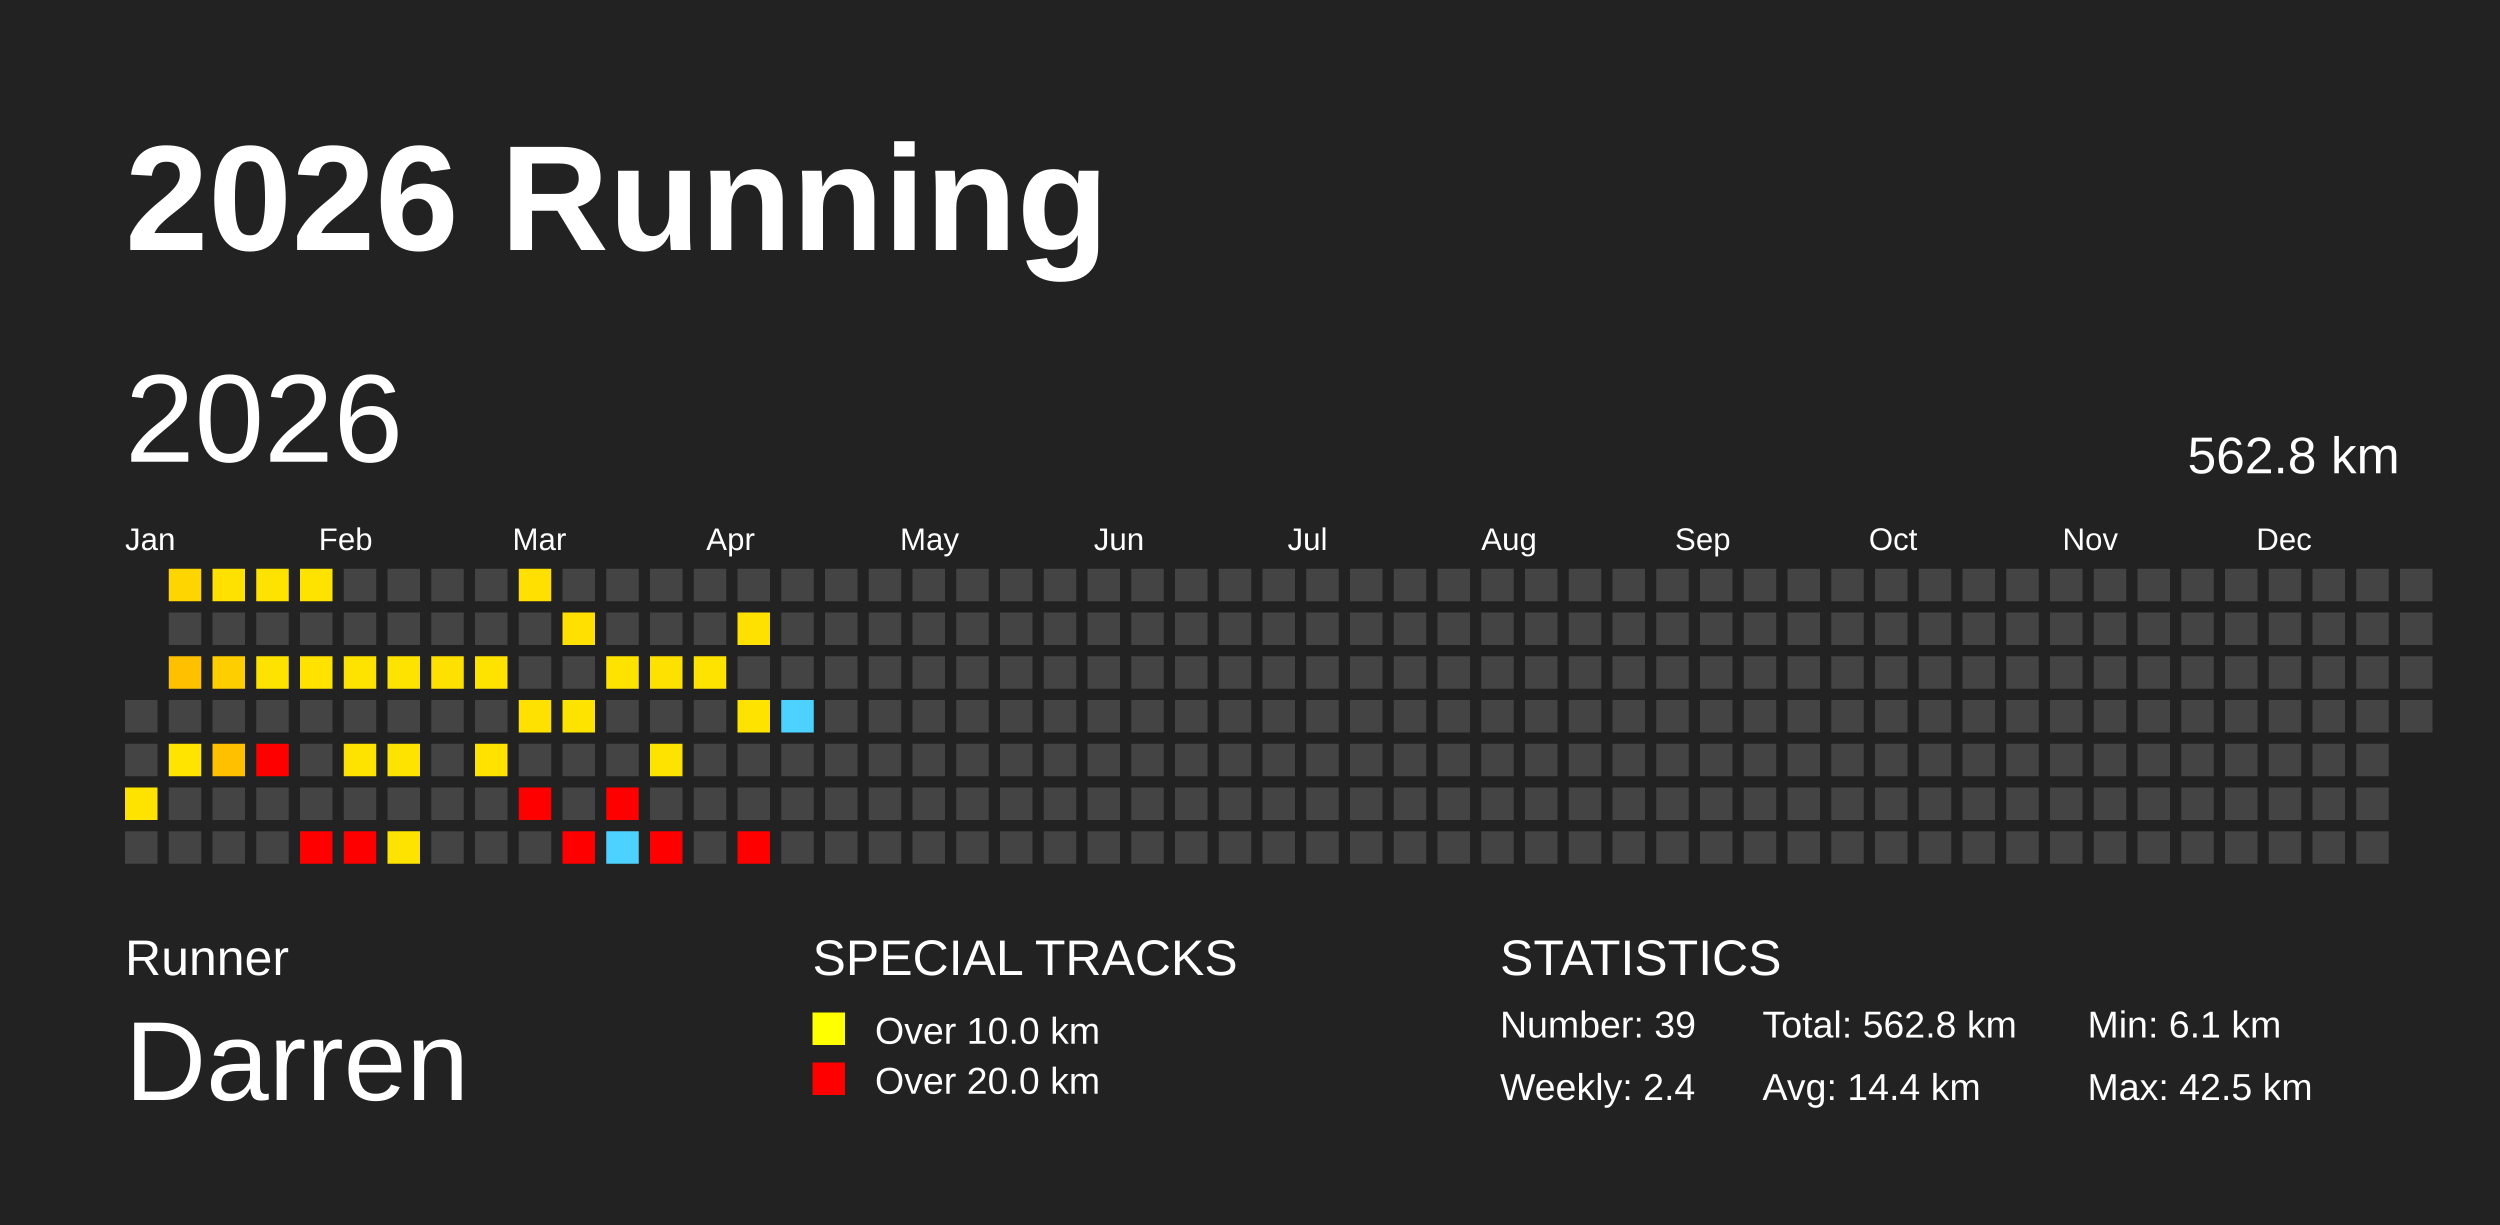
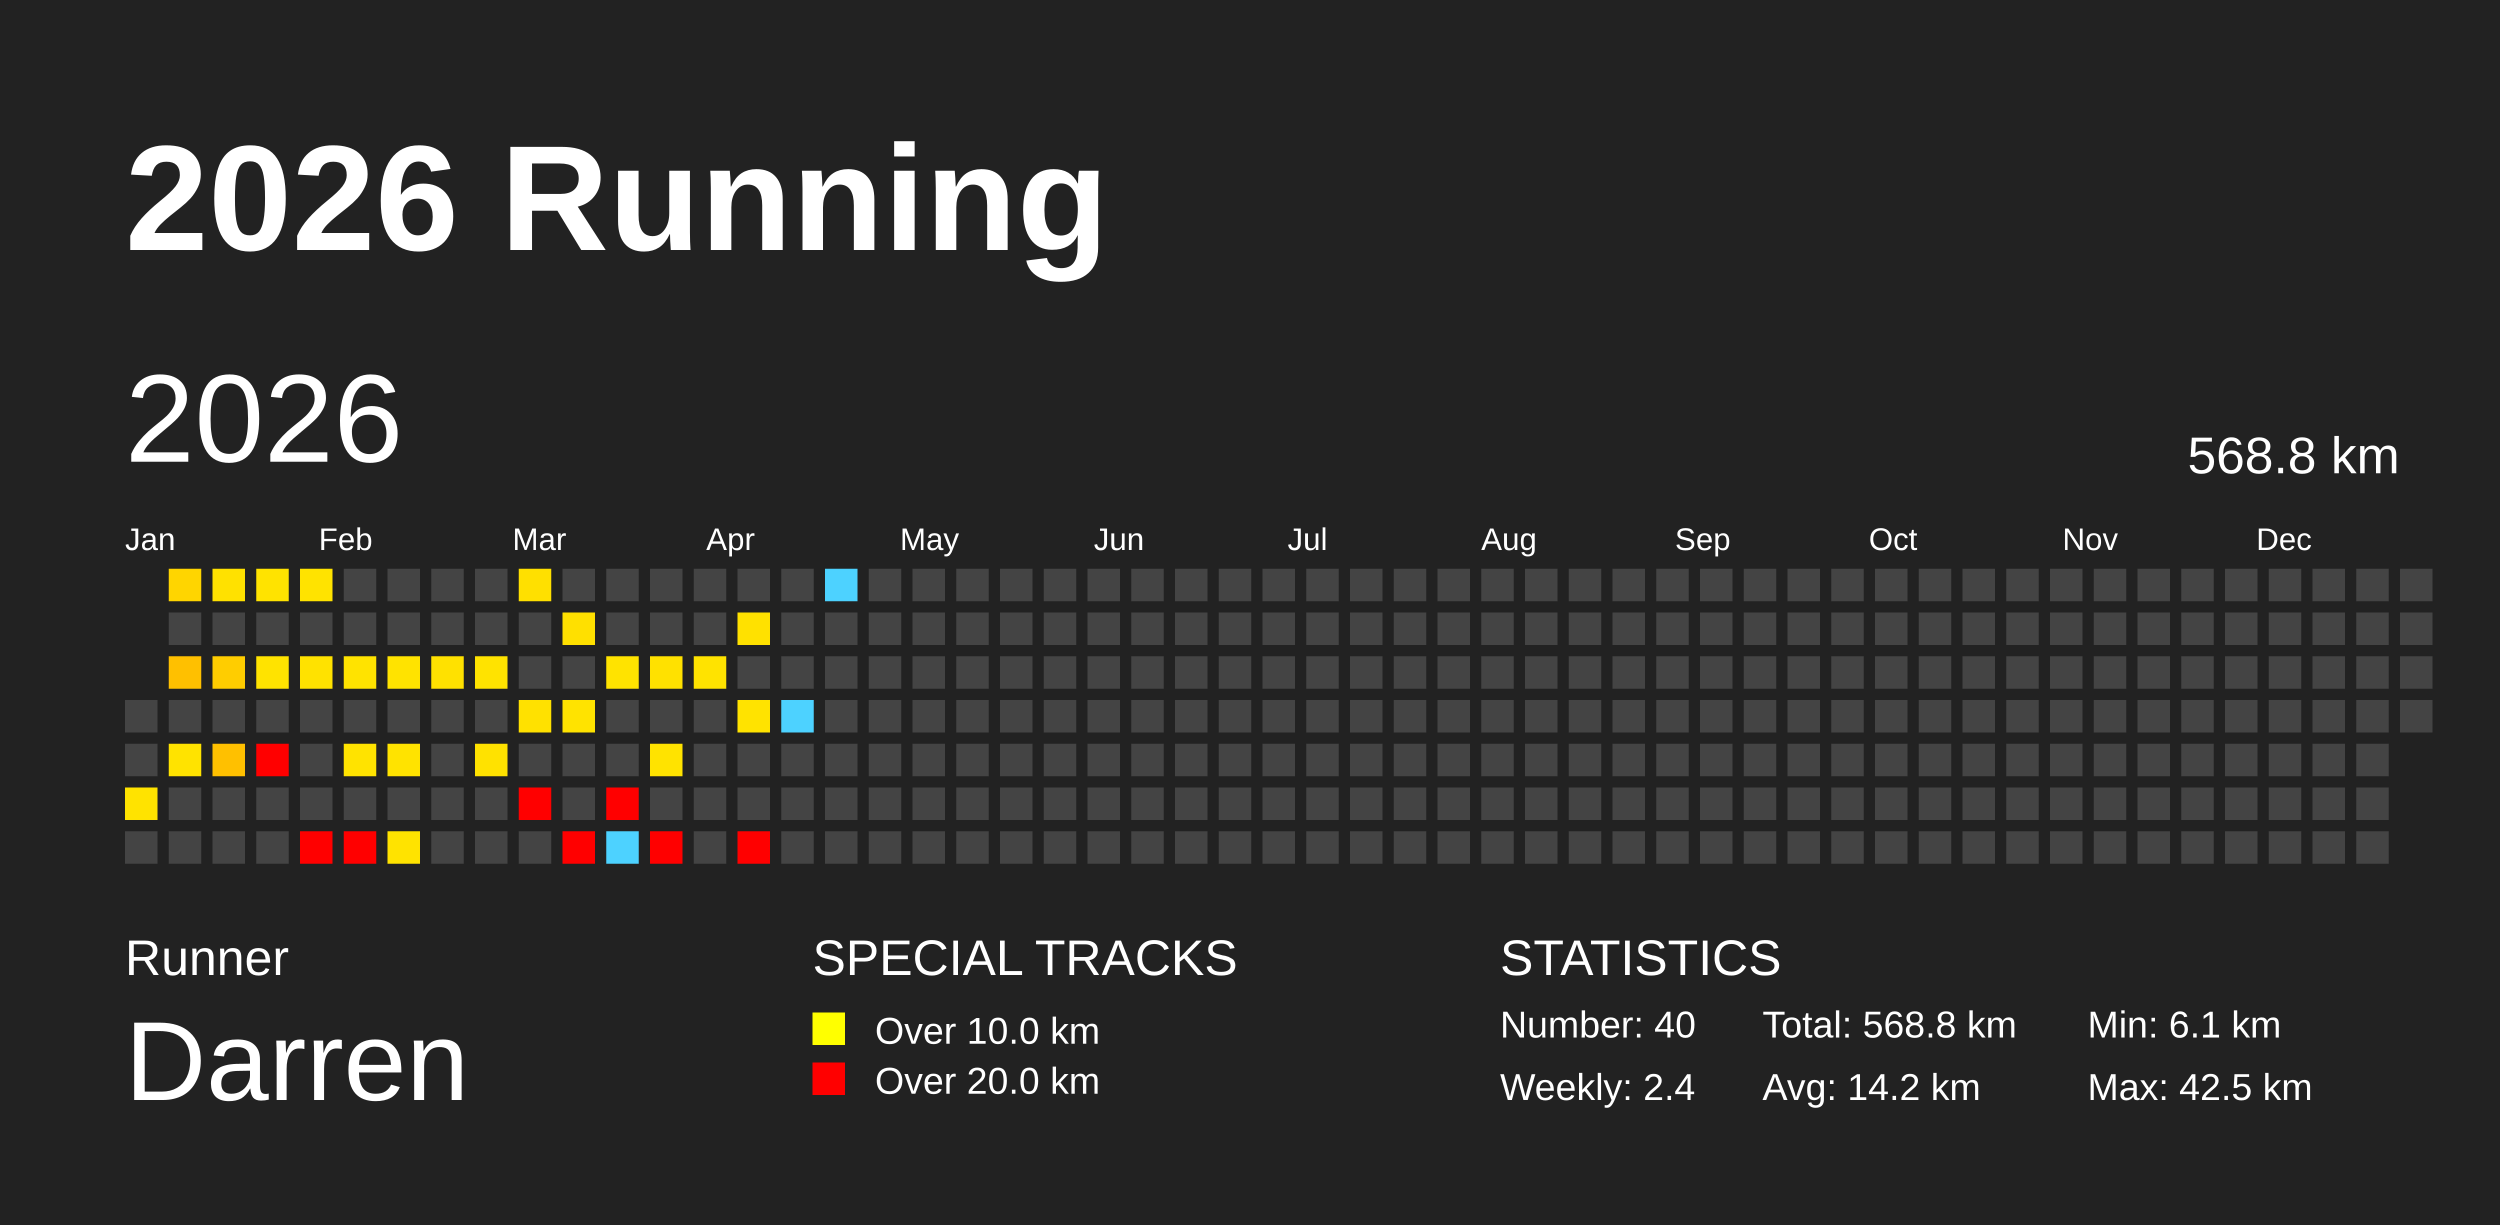
<svg xmlns="http://www.w3.org/2000/svg" baseProfile="full" height="98mm" version="1.1" viewBox="0,0,200,98" width="200mm">
  <defs />
  <rect fill="#222222" height="98" width="200" x="0" y="0" />
  <text fill="#FFFFFF" style="font-size:12px; font-family:Arial; font-weight:bold;" x="10" y="20">2026 Running</text>
  <text fill="#FFFFFF" style="font-size:4px; font-family:Arial" x="10" y="78">Runner</text>
  <text fill="#FFFFFF" style="font-size:9px; font-family:Arial" x="10" y="88">Darren</text>
  <text fill="#FFFFFF" style="font-size:4px; font-family:Arial" x="65" y="78">SPECIAL TRACKS</text>
  <rect fill="yellow" height="2.6" width="2.6" x="65" y="81" />
  <text fill="#FFFFFF" style="font-size:3px; font-family:Arial" x="70" y="83.5">Over 10.0 km</text>
  <rect fill="red" height="2.6" width="2.6" x="65" y="85" />
  <text fill="#FFFFFF" style="font-size:3px; font-family:Arial" x="70" y="87.5">Over 20.0 km</text>
  <text fill="#FFFFFF" style="font-size:4px; font-family:Arial" x="120" y="78">STATISTICS</text>
-   <text fill="#FFFFFF" style="font-size:3px; font-family:Arial" x="120" y="83">Number: 39</text>
+   <text fill="#FFFFFF" style="font-size:3px; font-family:Arial" x="120" y="83">Number: 40</text>
  <text fill="#FFFFFF" style="font-size:3px; font-family:Arial" x="120" y="88">Weekly: 2.4</text>
-   <text fill="#FFFFFF" style="font-size:3px; font-family:Arial" x="141" y="83">Total: 562.8 km</text>
-   <text fill="#FFFFFF" style="font-size:3px; font-family:Arial" x="141" y="88">Avg: 14.4 km</text>
+   <text fill="#FFFFFF" style="font-size:3px; font-family:Arial" x="141" y="83">Total: 568.8 km</text>
+   <text fill="#FFFFFF" style="font-size:3px; font-family:Arial" x="141" y="88">Avg: 14.2 km</text>
  <text fill="#FFFFFF" style="font-size:3px; font-family:Arial" x="167" y="83">Min: 6.1 km</text>
  <text fill="#FFFFFF" style="font-size:3px; font-family:Arial" x="167" y="88">Max: 42.5 km</text>
  <text dominant-baseline="hanging" fill="#FFFFFF" style="font-size:10.0px; font-family:Arial;" x="10" y="30">2026</text>
-   <text dominant-baseline="hanging" fill="#FFFFFF" style="font-size:4.125px; font-family:Arial;" x="175" y="35">562.8 km</text>
+   <text dominant-baseline="hanging" fill="#FFFFFF" style="font-size:4.125px; font-family:Arial;" x="175" y="35">568.8 km</text>
  <text fill="#FFFFFF" style="font-size:2.5px; font-family:Arial" x="10.0" y="44">Jan</text>
  <text fill="#FFFFFF" style="font-size:2.5px; font-family:Arial" x="25.5" y="44">Feb</text>
  <text fill="#FFFFFF" style="font-size:2.5px; font-family:Arial" x="41.0" y="44">Mar</text>
  <text fill="#FFFFFF" style="font-size:2.5px; font-family:Arial" x="56.5" y="44">Apr</text>
  <text fill="#FFFFFF" style="font-size:2.5px; font-family:Arial" x="72.0" y="44">May</text>
  <text fill="#FFFFFF" style="font-size:2.5px; font-family:Arial" x="87.5" y="44">Jun</text>
  <text fill="#FFFFFF" style="font-size:2.5px; font-family:Arial" x="103.0" y="44">Jul</text>
  <text fill="#FFFFFF" style="font-size:2.5px; font-family:Arial" x="118.5" y="44">Aug</text>
  <text fill="#FFFFFF" style="font-size:2.5px; font-family:Arial" x="134.0" y="44">Sep</text>
  <text fill="#FFFFFF" style="font-size:2.5px; font-family:Arial" x="149.5" y="44">Oct</text>
  <text fill="#FFFFFF" style="font-size:2.5px; font-family:Arial" x="165.0" y="44">Nov</text>
  <text fill="#FFFFFF" style="font-size:2.5px; font-family:Arial" x="180.5" y="44">Dec</text>
  <rect fill="#444444" height="2.6" width="2.6" x="10.0" y="56.0" />
  <rect fill="#444444" height="2.6" width="2.6" x="10.0" y="59.5" />
  <rect fill="#ffe300" height="2.6" width="2.6" x="10.0" y="63.0" />
  <rect fill="#444444" height="2.6" width="2.6" x="10.0" y="66.5" />
  <rect fill="#ffd500" height="2.6" width="2.6" x="13.5" y="45.5" />
  <rect fill="#444444" height="2.6" width="2.6" x="13.5" y="49.0" />
  <rect fill="#ffc000" height="2.6" width="2.6" x="13.5" y="52.5" />
  <rect fill="#444444" height="2.6" width="2.6" x="13.5" y="56.0" />
-   <rect fill="#ffe400" height="2.6" width="2.6" x="13.5" y="59.5" />
+   <rect fill="#ffe300" height="2.6" width="2.6" x="13.5" y="59.5" />
  <rect fill="#444444" height="2.6" width="2.6" x="13.5" y="63.0" />
  <rect fill="#444444" height="2.6" width="2.6" x="13.5" y="66.5" />
  <rect fill="#ffe100" height="2.6" width="2.6" x="17.0" y="45.5" />
  <rect fill="#444444" height="2.6" width="2.6" x="17.0" y="49.0" />
-   <rect fill="#ffce00" height="2.6" width="2.6" x="17.0" y="52.5" />
+   <rect fill="#ffcd00" height="2.6" width="2.6" x="17.0" y="52.5" />
  <rect fill="#444444" height="2.6" width="2.6" x="17.0" y="56.0" />
  <rect fill="#ffc000" height="2.6" width="2.6" x="17.0" y="59.5" />
  <rect fill="#444444" height="2.6" width="2.6" x="17.0" y="63.0" />
  <rect fill="#444444" height="2.6" width="2.6" x="17.0" y="66.5" />
  <rect fill="#ffe300" height="2.6" width="2.6" x="20.5" y="45.5" />
  <rect fill="#444444" height="2.6" width="2.6" x="20.5" y="49.0" />
  <rect fill="#ffe300" height="2.6" width="2.6" x="20.5" y="52.5" />
  <rect fill="#444444" height="2.6" width="2.6" x="20.5" y="56.0" />
  <rect fill="red" height="2.6" width="2.6" x="20.5" y="59.5" />
  <rect fill="#444444" height="2.6" width="2.6" x="20.5" y="63.0" />
  <rect fill="#444444" height="2.6" width="2.6" x="20.5" y="66.5" />
  <rect fill="#ffe300" height="2.6" width="2.6" x="24.0" y="45.5" />
  <rect fill="#444444" height="2.6" width="2.6" x="24.0" y="49.0" />
  <rect fill="#ffe200" height="2.6" width="2.6" x="24.0" y="52.5" />
  <rect fill="#444444" height="2.6" width="2.6" x="24.0" y="56.0" />
  <rect fill="#444444" height="2.6" width="2.6" x="24.0" y="59.5" />
  <rect fill="#444444" height="2.6" width="2.6" x="24.0" y="63.0" />
  <rect fill="red" height="2.6" width="2.6" x="24.0" y="66.5" />
  <rect fill="#444444" height="2.6" width="2.6" x="27.5" y="45.5" />
  <rect fill="#444444" height="2.6" width="2.6" x="27.5" y="49.0" />
  <rect fill="#ffe300" height="2.6" width="2.6" x="27.5" y="52.5" />
  <rect fill="#444444" height="2.6" width="2.6" x="27.5" y="56.0" />
  <rect fill="#ffe300" height="2.6" width="2.6" x="27.5" y="59.5" />
  <rect fill="#444444" height="2.6" width="2.6" x="27.5" y="63.0" />
  <rect fill="red" height="2.6" width="2.6" x="27.5" y="66.5" />
  <rect fill="#444444" height="2.6" width="2.6" x="31.0" y="45.5" />
  <rect fill="#444444" height="2.6" width="2.6" x="31.0" y="49.0" />
  <rect fill="#ffe300" height="2.6" width="2.6" x="31.0" y="52.5" />
  <rect fill="#444444" height="2.6" width="2.6" x="31.0" y="56.0" />
  <rect fill="#ffe300" height="2.6" width="2.6" x="31.0" y="59.5" />
  <rect fill="#444444" height="2.6" width="2.6" x="31.0" y="63.0" />
  <rect fill="#ffe300" height="2.6" width="2.6" x="31.0" y="66.5" />
  <rect fill="#444444" height="2.6" width="2.6" x="34.5" y="45.5" />
  <rect fill="#444444" height="2.6" width="2.6" x="34.5" y="49.0" />
  <rect fill="#ffe100" height="2.6" width="2.6" x="34.5" y="52.5" />
  <rect fill="#444444" height="2.6" width="2.6" x="34.5" y="56.0" />
  <rect fill="#444444" height="2.6" width="2.6" x="34.5" y="59.5" />
  <rect fill="#444444" height="2.6" width="2.6" x="34.5" y="63.0" />
  <rect fill="#444444" height="2.6" width="2.6" x="34.5" y="66.5" />
  <rect fill="#444444" height="2.6" width="2.6" x="38.0" y="45.5" />
  <rect fill="#444444" height="2.6" width="2.6" x="38.0" y="49.0" />
  <rect fill="#ffe300" height="2.6" width="2.6" x="38.0" y="52.5" />
  <rect fill="#444444" height="2.6" width="2.6" x="38.0" y="56.0" />
  <rect fill="#ffe200" height="2.6" width="2.6" x="38.0" y="59.5" />
  <rect fill="#444444" height="2.6" width="2.6" x="38.0" y="63.0" />
  <rect fill="#444444" height="2.6" width="2.6" x="38.0" y="66.5" />
  <rect fill="#ffe000" height="2.6" width="2.6" x="41.5" y="45.5" />
  <rect fill="#444444" height="2.6" width="2.6" x="41.5" y="49.0" />
  <rect fill="#444444" height="2.6" width="2.6" x="41.5" y="52.5" />
  <rect fill="#ffe100" height="2.6" width="2.6" x="41.5" y="56.0" />
  <rect fill="#444444" height="2.6" width="2.6" x="41.5" y="59.5" />
  <rect fill="red" height="2.6" width="2.6" x="41.5" y="63.0" />
  <rect fill="#444444" height="2.6" width="2.6" x="41.5" y="66.5" />
  <rect fill="#444444" height="2.6" width="2.6" x="45.0" y="45.5" />
  <rect fill="#ffe000" height="2.6" width="2.6" x="45.0" y="49.0" />
  <rect fill="#444444" height="2.6" width="2.6" x="45.0" y="52.5" />
  <rect fill="#ffe300" height="2.6" width="2.6" x="45.0" y="56.0" />
  <rect fill="#444444" height="2.6" width="2.6" x="45.0" y="59.5" />
  <rect fill="#444444" height="2.6" width="2.6" x="45.0" y="63.0" />
  <rect fill="red" height="2.6" width="2.6" x="45.0" y="66.5" />
  <rect fill="#444444" height="2.6" width="2.6" x="48.5" y="45.5" />
  <rect fill="#444444" height="2.6" width="2.6" x="48.5" y="49.0" />
  <rect fill="#ffe300" height="2.6" width="2.6" x="48.5" y="52.5" />
  <rect fill="#444444" height="2.6" width="2.6" x="48.5" y="56.0" />
  <rect fill="#444444" height="2.6" width="2.6" x="48.5" y="59.5" />
  <rect fill="red" height="2.6" width="2.6" x="48.5" y="63.0" />
  <rect fill="#4dd2ff" height="2.6" width="2.6" x="48.5" y="66.5" />
  <rect fill="#444444" height="2.6" width="2.6" x="52.0" y="45.5" />
  <rect fill="#444444" height="2.6" width="2.6" x="52.0" y="49.0" />
  <rect fill="#ffe100" height="2.6" width="2.6" x="52.0" y="52.5" />
  <rect fill="#444444" height="2.6" width="2.6" x="52.0" y="56.0" />
  <rect fill="#ffe300" height="2.6" width="2.6" x="52.0" y="59.5" />
  <rect fill="#444444" height="2.6" width="2.6" x="52.0" y="63.0" />
  <rect fill="red" height="2.6" width="2.6" x="52.0" y="66.5" />
  <rect fill="#444444" height="2.6" width="2.6" x="55.5" y="45.5" />
  <rect fill="#444444" height="2.6" width="2.6" x="55.5" y="49.0" />
  <rect fill="#ffe300" height="2.6" width="2.6" x="55.5" y="52.5" />
  <rect fill="#444444" height="2.6" width="2.6" x="55.5" y="56.0" />
  <rect fill="#444444" height="2.6" width="2.6" x="55.5" y="59.5" />
  <rect fill="#444444" height="2.6" width="2.6" x="55.5" y="63.0" />
  <rect fill="#444444" height="2.6" width="2.6" x="55.5" y="66.5" />
  <rect fill="#444444" height="2.6" width="2.6" x="59.0" y="45.5" />
  <rect fill="#ffe100" height="2.6" width="2.6" x="59.0" y="49.0" />
  <rect fill="#444444" height="2.6" width="2.6" x="59.0" y="52.5" />
  <rect fill="#ffe300" height="2.6" width="2.6" x="59.0" y="56.0" />
  <rect fill="#444444" height="2.6" width="2.6" x="59.0" y="59.5" />
  <rect fill="#444444" height="2.6" width="2.6" x="59.0" y="63.0" />
  <rect fill="red" height="2.6" width="2.6" x="59.0" y="66.5" />
  <rect fill="#444444" height="2.6" width="2.6" x="62.5" y="45.5" />
  <rect fill="#444444" height="2.6" width="2.6" x="62.5" y="49.0" />
  <rect fill="#444444" height="2.6" width="2.6" x="62.5" y="52.5" />
  <rect fill="#4dd2ff" height="2.6" width="2.6" x="62.5" y="56.0" />
  <rect fill="#444444" height="2.6" width="2.6" x="62.5" y="59.5" />
  <rect fill="#444444" height="2.6" width="2.6" x="62.5" y="63.0" />
  <rect fill="#444444" height="2.6" width="2.6" x="62.5" y="66.5" />
-   <rect fill="#444444" height="2.6" width="2.6" x="66.0" y="45.5" />
+   <rect fill="#4dd2ff" height="2.6" width="2.6" x="66.0" y="45.5" />
  <rect fill="#444444" height="2.6" width="2.6" x="66.0" y="49.0" />
  <rect fill="#444444" height="2.6" width="2.6" x="66.0" y="52.5" />
  <rect fill="#444444" height="2.6" width="2.6" x="66.0" y="56.0" />
  <rect fill="#444444" height="2.6" width="2.6" x="66.0" y="59.5" />
  <rect fill="#444444" height="2.6" width="2.6" x="66.0" y="63.0" />
  <rect fill="#444444" height="2.6" width="2.6" x="66.0" y="66.5" />
  <rect fill="#444444" height="2.6" width="2.6" x="69.5" y="45.5" />
  <rect fill="#444444" height="2.6" width="2.6" x="69.5" y="49.0" />
  <rect fill="#444444" height="2.6" width="2.6" x="69.5" y="52.5" />
  <rect fill="#444444" height="2.6" width="2.6" x="69.5" y="56.0" />
  <rect fill="#444444" height="2.6" width="2.6" x="69.5" y="59.5" />
  <rect fill="#444444" height="2.6" width="2.6" x="69.5" y="63.0" />
  <rect fill="#444444" height="2.6" width="2.6" x="69.5" y="66.5" />
  <rect fill="#444444" height="2.6" width="2.6" x="73.0" y="45.5" />
  <rect fill="#444444" height="2.6" width="2.6" x="73.0" y="49.0" />
  <rect fill="#444444" height="2.6" width="2.6" x="73.0" y="52.5" />
  <rect fill="#444444" height="2.6" width="2.6" x="73.0" y="56.0" />
  <rect fill="#444444" height="2.6" width="2.6" x="73.0" y="59.5" />
  <rect fill="#444444" height="2.6" width="2.6" x="73.0" y="63.0" />
  <rect fill="#444444" height="2.6" width="2.6" x="73.0" y="66.5" />
  <rect fill="#444444" height="2.6" width="2.6" x="76.5" y="45.5" />
  <rect fill="#444444" height="2.6" width="2.6" x="76.5" y="49.0" />
  <rect fill="#444444" height="2.6" width="2.6" x="76.5" y="52.5" />
  <rect fill="#444444" height="2.6" width="2.6" x="76.5" y="56.0" />
  <rect fill="#444444" height="2.6" width="2.6" x="76.5" y="59.5" />
  <rect fill="#444444" height="2.6" width="2.6" x="76.5" y="63.0" />
  <rect fill="#444444" height="2.6" width="2.6" x="76.5" y="66.5" />
  <rect fill="#444444" height="2.6" width="2.6" x="80.0" y="45.5" />
  <rect fill="#444444" height="2.6" width="2.6" x="80.0" y="49.0" />
  <rect fill="#444444" height="2.6" width="2.6" x="80.0" y="52.5" />
  <rect fill="#444444" height="2.6" width="2.6" x="80.0" y="56.0" />
  <rect fill="#444444" height="2.6" width="2.6" x="80.0" y="59.5" />
  <rect fill="#444444" height="2.6" width="2.6" x="80.0" y="63.0" />
  <rect fill="#444444" height="2.6" width="2.6" x="80.0" y="66.5" />
  <rect fill="#444444" height="2.6" width="2.6" x="83.5" y="45.5" />
  <rect fill="#444444" height="2.6" width="2.6" x="83.5" y="49.0" />
  <rect fill="#444444" height="2.6" width="2.6" x="83.5" y="52.5" />
  <rect fill="#444444" height="2.6" width="2.6" x="83.5" y="56.0" />
  <rect fill="#444444" height="2.6" width="2.6" x="83.5" y="59.5" />
  <rect fill="#444444" height="2.6" width="2.6" x="83.5" y="63.0" />
  <rect fill="#444444" height="2.6" width="2.6" x="83.5" y="66.5" />
  <rect fill="#444444" height="2.6" width="2.6" x="87.0" y="45.5" />
  <rect fill="#444444" height="2.6" width="2.6" x="87.0" y="49.0" />
  <rect fill="#444444" height="2.6" width="2.6" x="87.0" y="52.5" />
  <rect fill="#444444" height="2.6" width="2.6" x="87.0" y="56.0" />
  <rect fill="#444444" height="2.6" width="2.6" x="87.0" y="59.5" />
  <rect fill="#444444" height="2.6" width="2.6" x="87.0" y="63.0" />
  <rect fill="#444444" height="2.6" width="2.6" x="87.0" y="66.5" />
  <rect fill="#444444" height="2.6" width="2.6" x="90.5" y="45.5" />
  <rect fill="#444444" height="2.6" width="2.6" x="90.5" y="49.0" />
  <rect fill="#444444" height="2.6" width="2.6" x="90.5" y="52.5" />
  <rect fill="#444444" height="2.6" width="2.6" x="90.5" y="56.0" />
  <rect fill="#444444" height="2.6" width="2.6" x="90.5" y="59.5" />
  <rect fill="#444444" height="2.6" width="2.6" x="90.5" y="63.0" />
  <rect fill="#444444" height="2.6" width="2.6" x="90.5" y="66.5" />
  <rect fill="#444444" height="2.6" width="2.6" x="94.0" y="45.5" />
  <rect fill="#444444" height="2.6" width="2.6" x="94.0" y="49.0" />
  <rect fill="#444444" height="2.6" width="2.6" x="94.0" y="52.5" />
  <rect fill="#444444" height="2.6" width="2.6" x="94.0" y="56.0" />
  <rect fill="#444444" height="2.6" width="2.6" x="94.0" y="59.5" />
  <rect fill="#444444" height="2.6" width="2.6" x="94.0" y="63.0" />
  <rect fill="#444444" height="2.6" width="2.6" x="94.0" y="66.5" />
  <rect fill="#444444" height="2.6" width="2.6" x="97.5" y="45.5" />
  <rect fill="#444444" height="2.6" width="2.6" x="97.5" y="49.0" />
  <rect fill="#444444" height="2.6" width="2.6" x="97.5" y="52.5" />
  <rect fill="#444444" height="2.6" width="2.6" x="97.5" y="56.0" />
  <rect fill="#444444" height="2.6" width="2.6" x="97.5" y="59.5" />
  <rect fill="#444444" height="2.6" width="2.6" x="97.5" y="63.0" />
  <rect fill="#444444" height="2.6" width="2.6" x="97.5" y="66.5" />
  <rect fill="#444444" height="2.6" width="2.6" x="101.0" y="45.5" />
  <rect fill="#444444" height="2.6" width="2.6" x="101.0" y="49.0" />
  <rect fill="#444444" height="2.6" width="2.6" x="101.0" y="52.5" />
  <rect fill="#444444" height="2.6" width="2.6" x="101.0" y="56.0" />
  <rect fill="#444444" height="2.6" width="2.6" x="101.0" y="59.5" />
  <rect fill="#444444" height="2.6" width="2.6" x="101.0" y="63.0" />
  <rect fill="#444444" height="2.6" width="2.6" x="101.0" y="66.5" />
  <rect fill="#444444" height="2.6" width="2.6" x="104.5" y="45.5" />
  <rect fill="#444444" height="2.6" width="2.6" x="104.5" y="49.0" />
  <rect fill="#444444" height="2.6" width="2.6" x="104.5" y="52.5" />
  <rect fill="#444444" height="2.6" width="2.6" x="104.5" y="56.0" />
  <rect fill="#444444" height="2.6" width="2.6" x="104.5" y="59.5" />
  <rect fill="#444444" height="2.6" width="2.6" x="104.5" y="63.0" />
  <rect fill="#444444" height="2.6" width="2.6" x="104.5" y="66.5" />
  <rect fill="#444444" height="2.6" width="2.6" x="108.0" y="45.5" />
  <rect fill="#444444" height="2.6" width="2.6" x="108.0" y="49.0" />
  <rect fill="#444444" height="2.6" width="2.6" x="108.0" y="52.5" />
  <rect fill="#444444" height="2.6" width="2.6" x="108.0" y="56.0" />
  <rect fill="#444444" height="2.6" width="2.6" x="108.0" y="59.5" />
  <rect fill="#444444" height="2.6" width="2.6" x="108.0" y="63.0" />
  <rect fill="#444444" height="2.6" width="2.6" x="108.0" y="66.5" />
  <rect fill="#444444" height="2.6" width="2.6" x="111.5" y="45.5" />
  <rect fill="#444444" height="2.6" width="2.6" x="111.5" y="49.0" />
  <rect fill="#444444" height="2.6" width="2.6" x="111.5" y="52.5" />
  <rect fill="#444444" height="2.6" width="2.6" x="111.5" y="56.0" />
  <rect fill="#444444" height="2.6" width="2.6" x="111.5" y="59.5" />
  <rect fill="#444444" height="2.6" width="2.6" x="111.5" y="63.0" />
  <rect fill="#444444" height="2.6" width="2.6" x="111.5" y="66.5" />
  <rect fill="#444444" height="2.6" width="2.6" x="115.0" y="45.5" />
  <rect fill="#444444" height="2.6" width="2.6" x="115.0" y="49.0" />
  <rect fill="#444444" height="2.6" width="2.6" x="115.0" y="52.5" />
  <rect fill="#444444" height="2.6" width="2.6" x="115.0" y="56.0" />
  <rect fill="#444444" height="2.6" width="2.6" x="115.0" y="59.5" />
  <rect fill="#444444" height="2.6" width="2.6" x="115.0" y="63.0" />
  <rect fill="#444444" height="2.6" width="2.6" x="115.0" y="66.5" />
  <rect fill="#444444" height="2.6" width="2.6" x="118.5" y="45.5" />
  <rect fill="#444444" height="2.6" width="2.6" x="118.5" y="49.0" />
  <rect fill="#444444" height="2.6" width="2.6" x="118.5" y="52.5" />
  <rect fill="#444444" height="2.6" width="2.6" x="118.5" y="56.0" />
  <rect fill="#444444" height="2.6" width="2.6" x="118.5" y="59.5" />
  <rect fill="#444444" height="2.6" width="2.6" x="118.5" y="63.0" />
  <rect fill="#444444" height="2.6" width="2.6" x="118.5" y="66.5" />
  <rect fill="#444444" height="2.6" width="2.6" x="122.0" y="45.5" />
  <rect fill="#444444" height="2.6" width="2.6" x="122.0" y="49.0" />
  <rect fill="#444444" height="2.6" width="2.6" x="122.0" y="52.5" />
  <rect fill="#444444" height="2.6" width="2.6" x="122.0" y="56.0" />
  <rect fill="#444444" height="2.6" width="2.6" x="122.0" y="59.5" />
  <rect fill="#444444" height="2.6" width="2.6" x="122.0" y="63.0" />
  <rect fill="#444444" height="2.6" width="2.6" x="122.0" y="66.5" />
  <rect fill="#444444" height="2.6" width="2.6" x="125.5" y="45.5" />
  <rect fill="#444444" height="2.6" width="2.6" x="125.5" y="49.0" />
  <rect fill="#444444" height="2.6" width="2.6" x="125.5" y="52.5" />
  <rect fill="#444444" height="2.6" width="2.6" x="125.5" y="56.0" />
  <rect fill="#444444" height="2.6" width="2.6" x="125.5" y="59.5" />
  <rect fill="#444444" height="2.6" width="2.6" x="125.5" y="63.0" />
  <rect fill="#444444" height="2.6" width="2.6" x="125.5" y="66.5" />
  <rect fill="#444444" height="2.6" width="2.6" x="129.0" y="45.5" />
  <rect fill="#444444" height="2.6" width="2.6" x="129.0" y="49.0" />
  <rect fill="#444444" height="2.6" width="2.6" x="129.0" y="52.5" />
  <rect fill="#444444" height="2.6" width="2.6" x="129.0" y="56.0" />
  <rect fill="#444444" height="2.6" width="2.6" x="129.0" y="59.5" />
  <rect fill="#444444" height="2.6" width="2.6" x="129.0" y="63.0" />
  <rect fill="#444444" height="2.6" width="2.6" x="129.0" y="66.5" />
  <rect fill="#444444" height="2.6" width="2.6" x="132.5" y="45.5" />
  <rect fill="#444444" height="2.6" width="2.6" x="132.5" y="49.0" />
  <rect fill="#444444" height="2.6" width="2.6" x="132.5" y="52.5" />
  <rect fill="#444444" height="2.6" width="2.6" x="132.5" y="56.0" />
  <rect fill="#444444" height="2.6" width="2.6" x="132.5" y="59.5" />
  <rect fill="#444444" height="2.6" width="2.6" x="132.5" y="63.0" />
  <rect fill="#444444" height="2.6" width="2.6" x="132.5" y="66.5" />
  <rect fill="#444444" height="2.6" width="2.6" x="136.0" y="45.5" />
  <rect fill="#444444" height="2.6" width="2.6" x="136.0" y="49.0" />
  <rect fill="#444444" height="2.6" width="2.6" x="136.0" y="52.5" />
  <rect fill="#444444" height="2.6" width="2.6" x="136.0" y="56.0" />
  <rect fill="#444444" height="2.6" width="2.6" x="136.0" y="59.5" />
  <rect fill="#444444" height="2.6" width="2.6" x="136.0" y="63.0" />
  <rect fill="#444444" height="2.6" width="2.6" x="136.0" y="66.5" />
  <rect fill="#444444" height="2.6" width="2.6" x="139.5" y="45.5" />
  <rect fill="#444444" height="2.6" width="2.6" x="139.5" y="49.0" />
  <rect fill="#444444" height="2.6" width="2.6" x="139.5" y="52.5" />
  <rect fill="#444444" height="2.6" width="2.6" x="139.5" y="56.0" />
  <rect fill="#444444" height="2.6" width="2.6" x="139.5" y="59.5" />
  <rect fill="#444444" height="2.6" width="2.6" x="139.5" y="63.0" />
  <rect fill="#444444" height="2.6" width="2.6" x="139.5" y="66.5" />
  <rect fill="#444444" height="2.6" width="2.6" x="143.0" y="45.5" />
  <rect fill="#444444" height="2.6" width="2.6" x="143.0" y="49.0" />
  <rect fill="#444444" height="2.6" width="2.6" x="143.0" y="52.5" />
  <rect fill="#444444" height="2.6" width="2.6" x="143.0" y="56.0" />
  <rect fill="#444444" height="2.6" width="2.6" x="143.0" y="59.5" />
  <rect fill="#444444" height="2.6" width="2.6" x="143.0" y="63.0" />
  <rect fill="#444444" height="2.6" width="2.6" x="143.0" y="66.5" />
  <rect fill="#444444" height="2.6" width="2.6" x="146.5" y="45.5" />
  <rect fill="#444444" height="2.6" width="2.6" x="146.5" y="49.0" />
  <rect fill="#444444" height="2.6" width="2.6" x="146.5" y="52.5" />
  <rect fill="#444444" height="2.6" width="2.6" x="146.5" y="56.0" />
  <rect fill="#444444" height="2.6" width="2.6" x="146.5" y="59.5" />
  <rect fill="#444444" height="2.6" width="2.6" x="146.5" y="63.0" />
  <rect fill="#444444" height="2.6" width="2.6" x="146.5" y="66.5" />
  <rect fill="#444444" height="2.6" width="2.6" x="150.0" y="45.5" />
  <rect fill="#444444" height="2.6" width="2.6" x="150.0" y="49.0" />
  <rect fill="#444444" height="2.6" width="2.6" x="150.0" y="52.5" />
  <rect fill="#444444" height="2.6" width="2.6" x="150.0" y="56.0" />
  <rect fill="#444444" height="2.6" width="2.6" x="150.0" y="59.5" />
  <rect fill="#444444" height="2.6" width="2.6" x="150.0" y="63.0" />
  <rect fill="#444444" height="2.6" width="2.6" x="150.0" y="66.5" />
  <rect fill="#444444" height="2.6" width="2.6" x="153.5" y="45.5" />
  <rect fill="#444444" height="2.6" width="2.6" x="153.5" y="49.0" />
  <rect fill="#444444" height="2.6" width="2.6" x="153.5" y="52.5" />
  <rect fill="#444444" height="2.6" width="2.6" x="153.5" y="56.0" />
  <rect fill="#444444" height="2.6" width="2.6" x="153.5" y="59.5" />
  <rect fill="#444444" height="2.6" width="2.6" x="153.5" y="63.0" />
  <rect fill="#444444" height="2.6" width="2.6" x="153.5" y="66.5" />
  <rect fill="#444444" height="2.6" width="2.6" x="157.0" y="45.5" />
  <rect fill="#444444" height="2.6" width="2.6" x="157.0" y="49.0" />
  <rect fill="#444444" height="2.6" width="2.6" x="157.0" y="52.5" />
  <rect fill="#444444" height="2.6" width="2.6" x="157.0" y="56.0" />
  <rect fill="#444444" height="2.6" width="2.6" x="157.0" y="59.5" />
  <rect fill="#444444" height="2.6" width="2.6" x="157.0" y="63.0" />
  <rect fill="#444444" height="2.6" width="2.6" x="157.0" y="66.5" />
  <rect fill="#444444" height="2.6" width="2.6" x="160.5" y="45.5" />
  <rect fill="#444444" height="2.6" width="2.6" x="160.5" y="49.0" />
  <rect fill="#444444" height="2.6" width="2.6" x="160.5" y="52.5" />
  <rect fill="#444444" height="2.6" width="2.6" x="160.5" y="56.0" />
  <rect fill="#444444" height="2.6" width="2.6" x="160.5" y="59.5" />
  <rect fill="#444444" height="2.6" width="2.6" x="160.5" y="63.0" />
  <rect fill="#444444" height="2.6" width="2.6" x="160.5" y="66.5" />
  <rect fill="#444444" height="2.6" width="2.6" x="164.0" y="45.5" />
  <rect fill="#444444" height="2.6" width="2.6" x="164.0" y="49.0" />
  <rect fill="#444444" height="2.6" width="2.6" x="164.0" y="52.5" />
  <rect fill="#444444" height="2.6" width="2.6" x="164.0" y="56.0" />
  <rect fill="#444444" height="2.6" width="2.6" x="164.0" y="59.5" />
  <rect fill="#444444" height="2.6" width="2.6" x="164.0" y="63.0" />
  <rect fill="#444444" height="2.6" width="2.6" x="164.0" y="66.5" />
  <rect fill="#444444" height="2.6" width="2.6" x="167.5" y="45.5" />
  <rect fill="#444444" height="2.6" width="2.6" x="167.5" y="49.0" />
  <rect fill="#444444" height="2.6" width="2.6" x="167.5" y="52.5" />
  <rect fill="#444444" height="2.6" width="2.6" x="167.5" y="56.0" />
  <rect fill="#444444" height="2.6" width="2.6" x="167.5" y="59.5" />
  <rect fill="#444444" height="2.6" width="2.6" x="167.5" y="63.0" />
  <rect fill="#444444" height="2.6" width="2.6" x="167.5" y="66.5" />
  <rect fill="#444444" height="2.6" width="2.6" x="171.0" y="45.5" />
  <rect fill="#444444" height="2.6" width="2.6" x="171.0" y="49.0" />
  <rect fill="#444444" height="2.6" width="2.6" x="171.0" y="52.5" />
  <rect fill="#444444" height="2.6" width="2.6" x="171.0" y="56.0" />
  <rect fill="#444444" height="2.6" width="2.6" x="171.0" y="59.5" />
  <rect fill="#444444" height="2.6" width="2.6" x="171.0" y="63.0" />
  <rect fill="#444444" height="2.6" width="2.6" x="171.0" y="66.5" />
  <rect fill="#444444" height="2.6" width="2.6" x="174.5" y="45.5" />
  <rect fill="#444444" height="2.6" width="2.6" x="174.5" y="49.0" />
  <rect fill="#444444" height="2.6" width="2.6" x="174.5" y="52.5" />
  <rect fill="#444444" height="2.6" width="2.6" x="174.5" y="56.0" />
  <rect fill="#444444" height="2.6" width="2.6" x="174.5" y="59.5" />
  <rect fill="#444444" height="2.6" width="2.6" x="174.5" y="63.0" />
  <rect fill="#444444" height="2.6" width="2.6" x="174.5" y="66.5" />
  <rect fill="#444444" height="2.6" width="2.6" x="178.0" y="45.5" />
  <rect fill="#444444" height="2.6" width="2.6" x="178.0" y="49.0" />
  <rect fill="#444444" height="2.6" width="2.6" x="178.0" y="52.5" />
  <rect fill="#444444" height="2.6" width="2.6" x="178.0" y="56.0" />
  <rect fill="#444444" height="2.6" width="2.6" x="178.0" y="59.5" />
  <rect fill="#444444" height="2.6" width="2.6" x="178.0" y="63.0" />
  <rect fill="#444444" height="2.6" width="2.6" x="178.0" y="66.5" />
  <rect fill="#444444" height="2.6" width="2.6" x="181.5" y="45.5" />
  <rect fill="#444444" height="2.6" width="2.6" x="181.5" y="49.0" />
  <rect fill="#444444" height="2.6" width="2.6" x="181.5" y="52.5" />
  <rect fill="#444444" height="2.6" width="2.6" x="181.5" y="56.0" />
  <rect fill="#444444" height="2.6" width="2.6" x="181.5" y="59.5" />
  <rect fill="#444444" height="2.6" width="2.6" x="181.5" y="63.0" />
  <rect fill="#444444" height="2.6" width="2.6" x="181.5" y="66.5" />
  <rect fill="#444444" height="2.6" width="2.6" x="185.0" y="45.5" />
  <rect fill="#444444" height="2.6" width="2.6" x="185.0" y="49.0" />
  <rect fill="#444444" height="2.6" width="2.6" x="185.0" y="52.5" />
  <rect fill="#444444" height="2.6" width="2.6" x="185.0" y="56.0" />
  <rect fill="#444444" height="2.6" width="2.6" x="185.0" y="59.5" />
  <rect fill="#444444" height="2.6" width="2.6" x="185.0" y="63.0" />
  <rect fill="#444444" height="2.6" width="2.6" x="185.0" y="66.5" />
  <rect fill="#444444" height="2.6" width="2.6" x="188.5" y="45.5" />
  <rect fill="#444444" height="2.6" width="2.6" x="188.5" y="49.0" />
  <rect fill="#444444" height="2.6" width="2.6" x="188.5" y="52.5" />
  <rect fill="#444444" height="2.6" width="2.6" x="188.5" y="56.0" />
  <rect fill="#444444" height="2.6" width="2.6" x="188.5" y="59.5" />
  <rect fill="#444444" height="2.6" width="2.6" x="188.5" y="63.0" />
  <rect fill="#444444" height="2.6" width="2.6" x="188.5" y="66.5" />
  <rect fill="#444444" height="2.6" width="2.6" x="192.0" y="45.5" />
  <rect fill="#444444" height="2.6" width="2.6" x="192.0" y="49.0" />
  <rect fill="#444444" height="2.6" width="2.6" x="192.0" y="52.5" />
  <rect fill="#444444" height="2.6" width="2.6" x="192.0" y="56.0" />
</svg>
